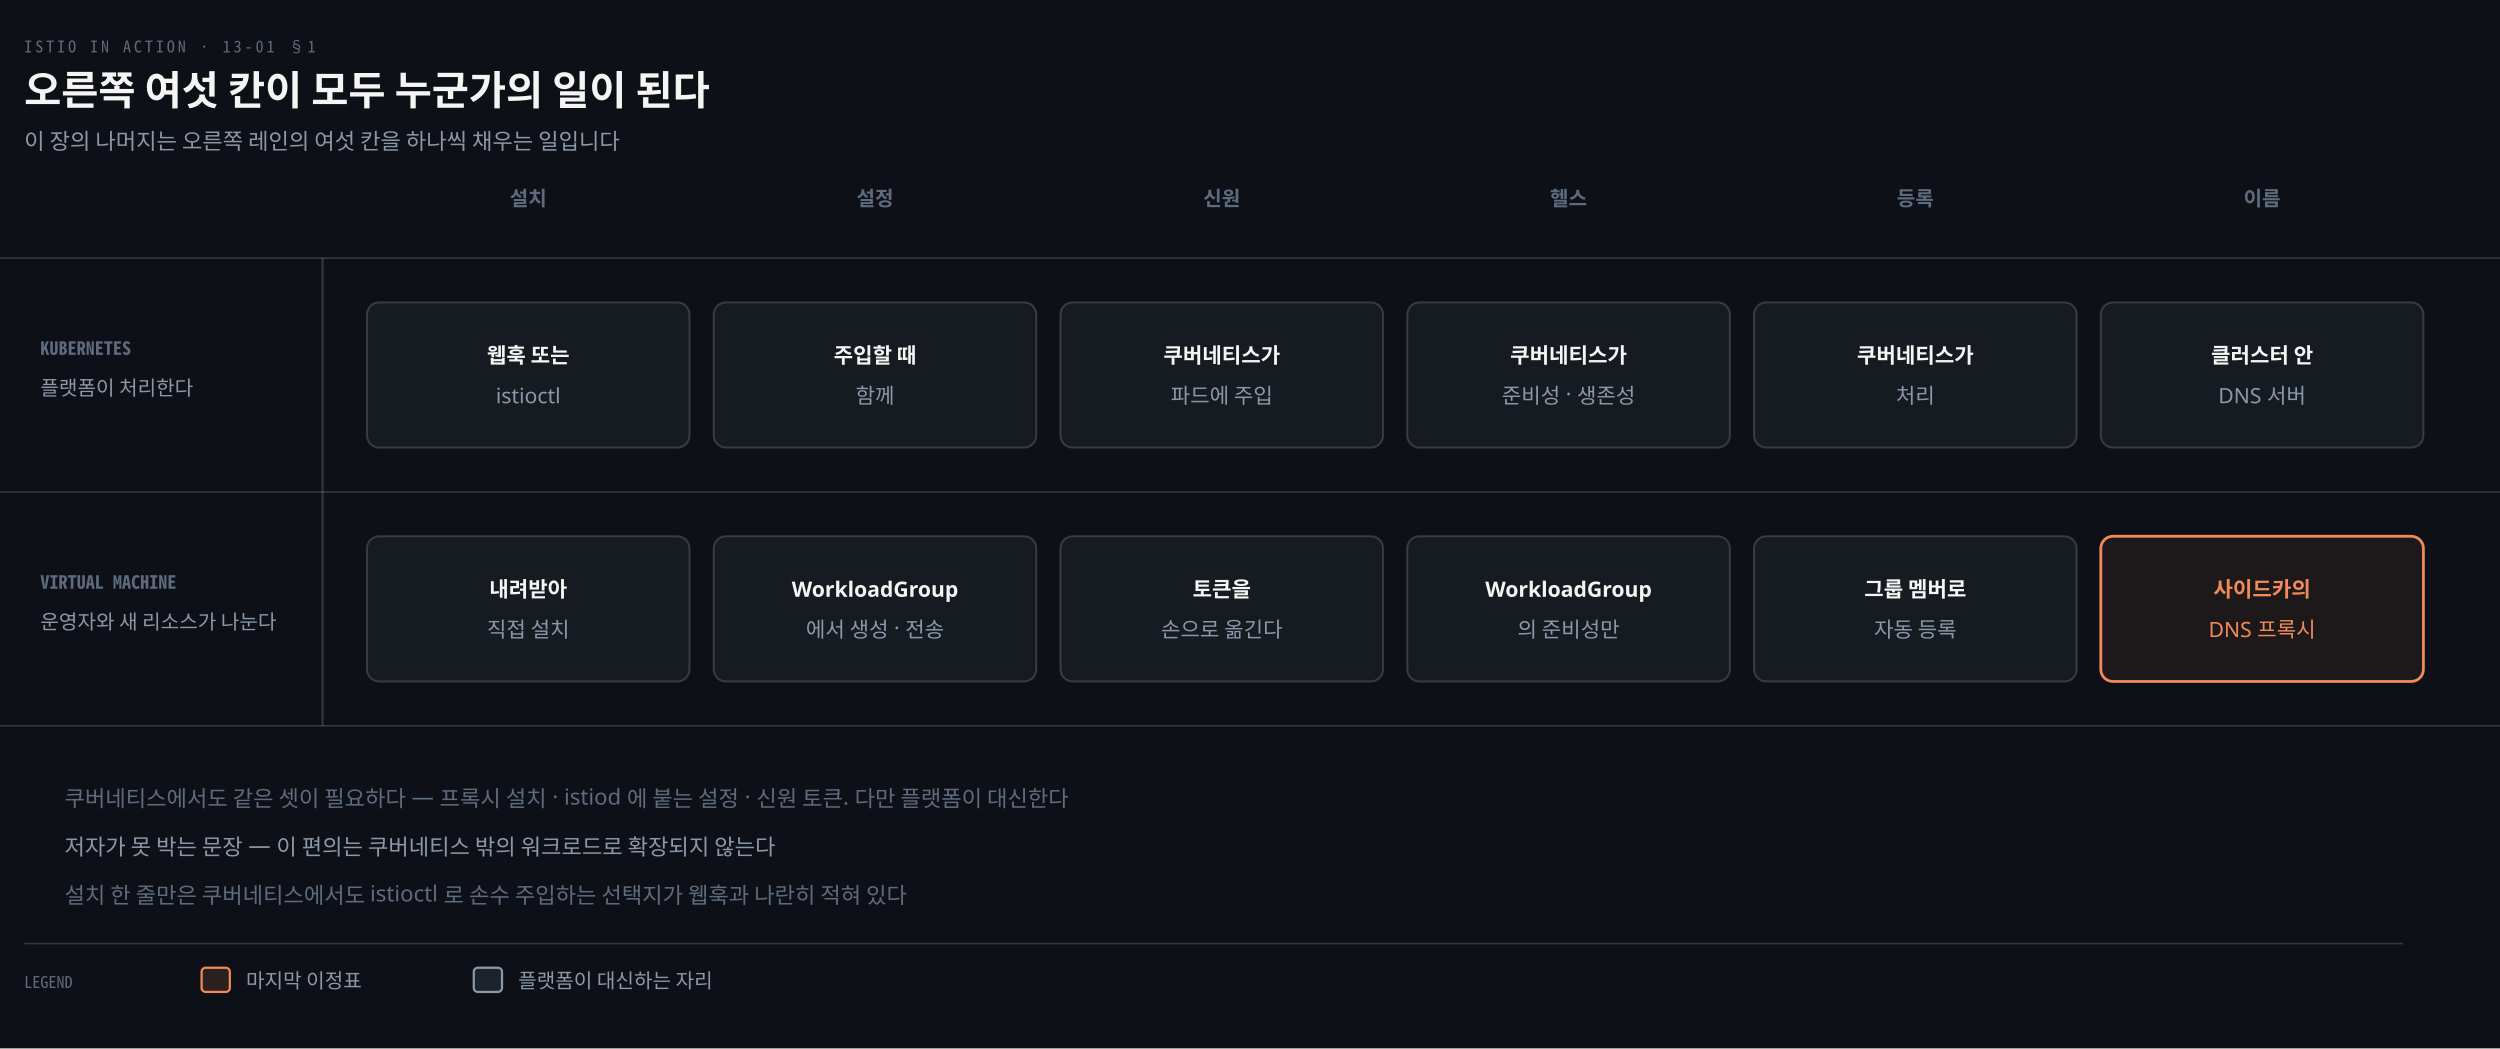
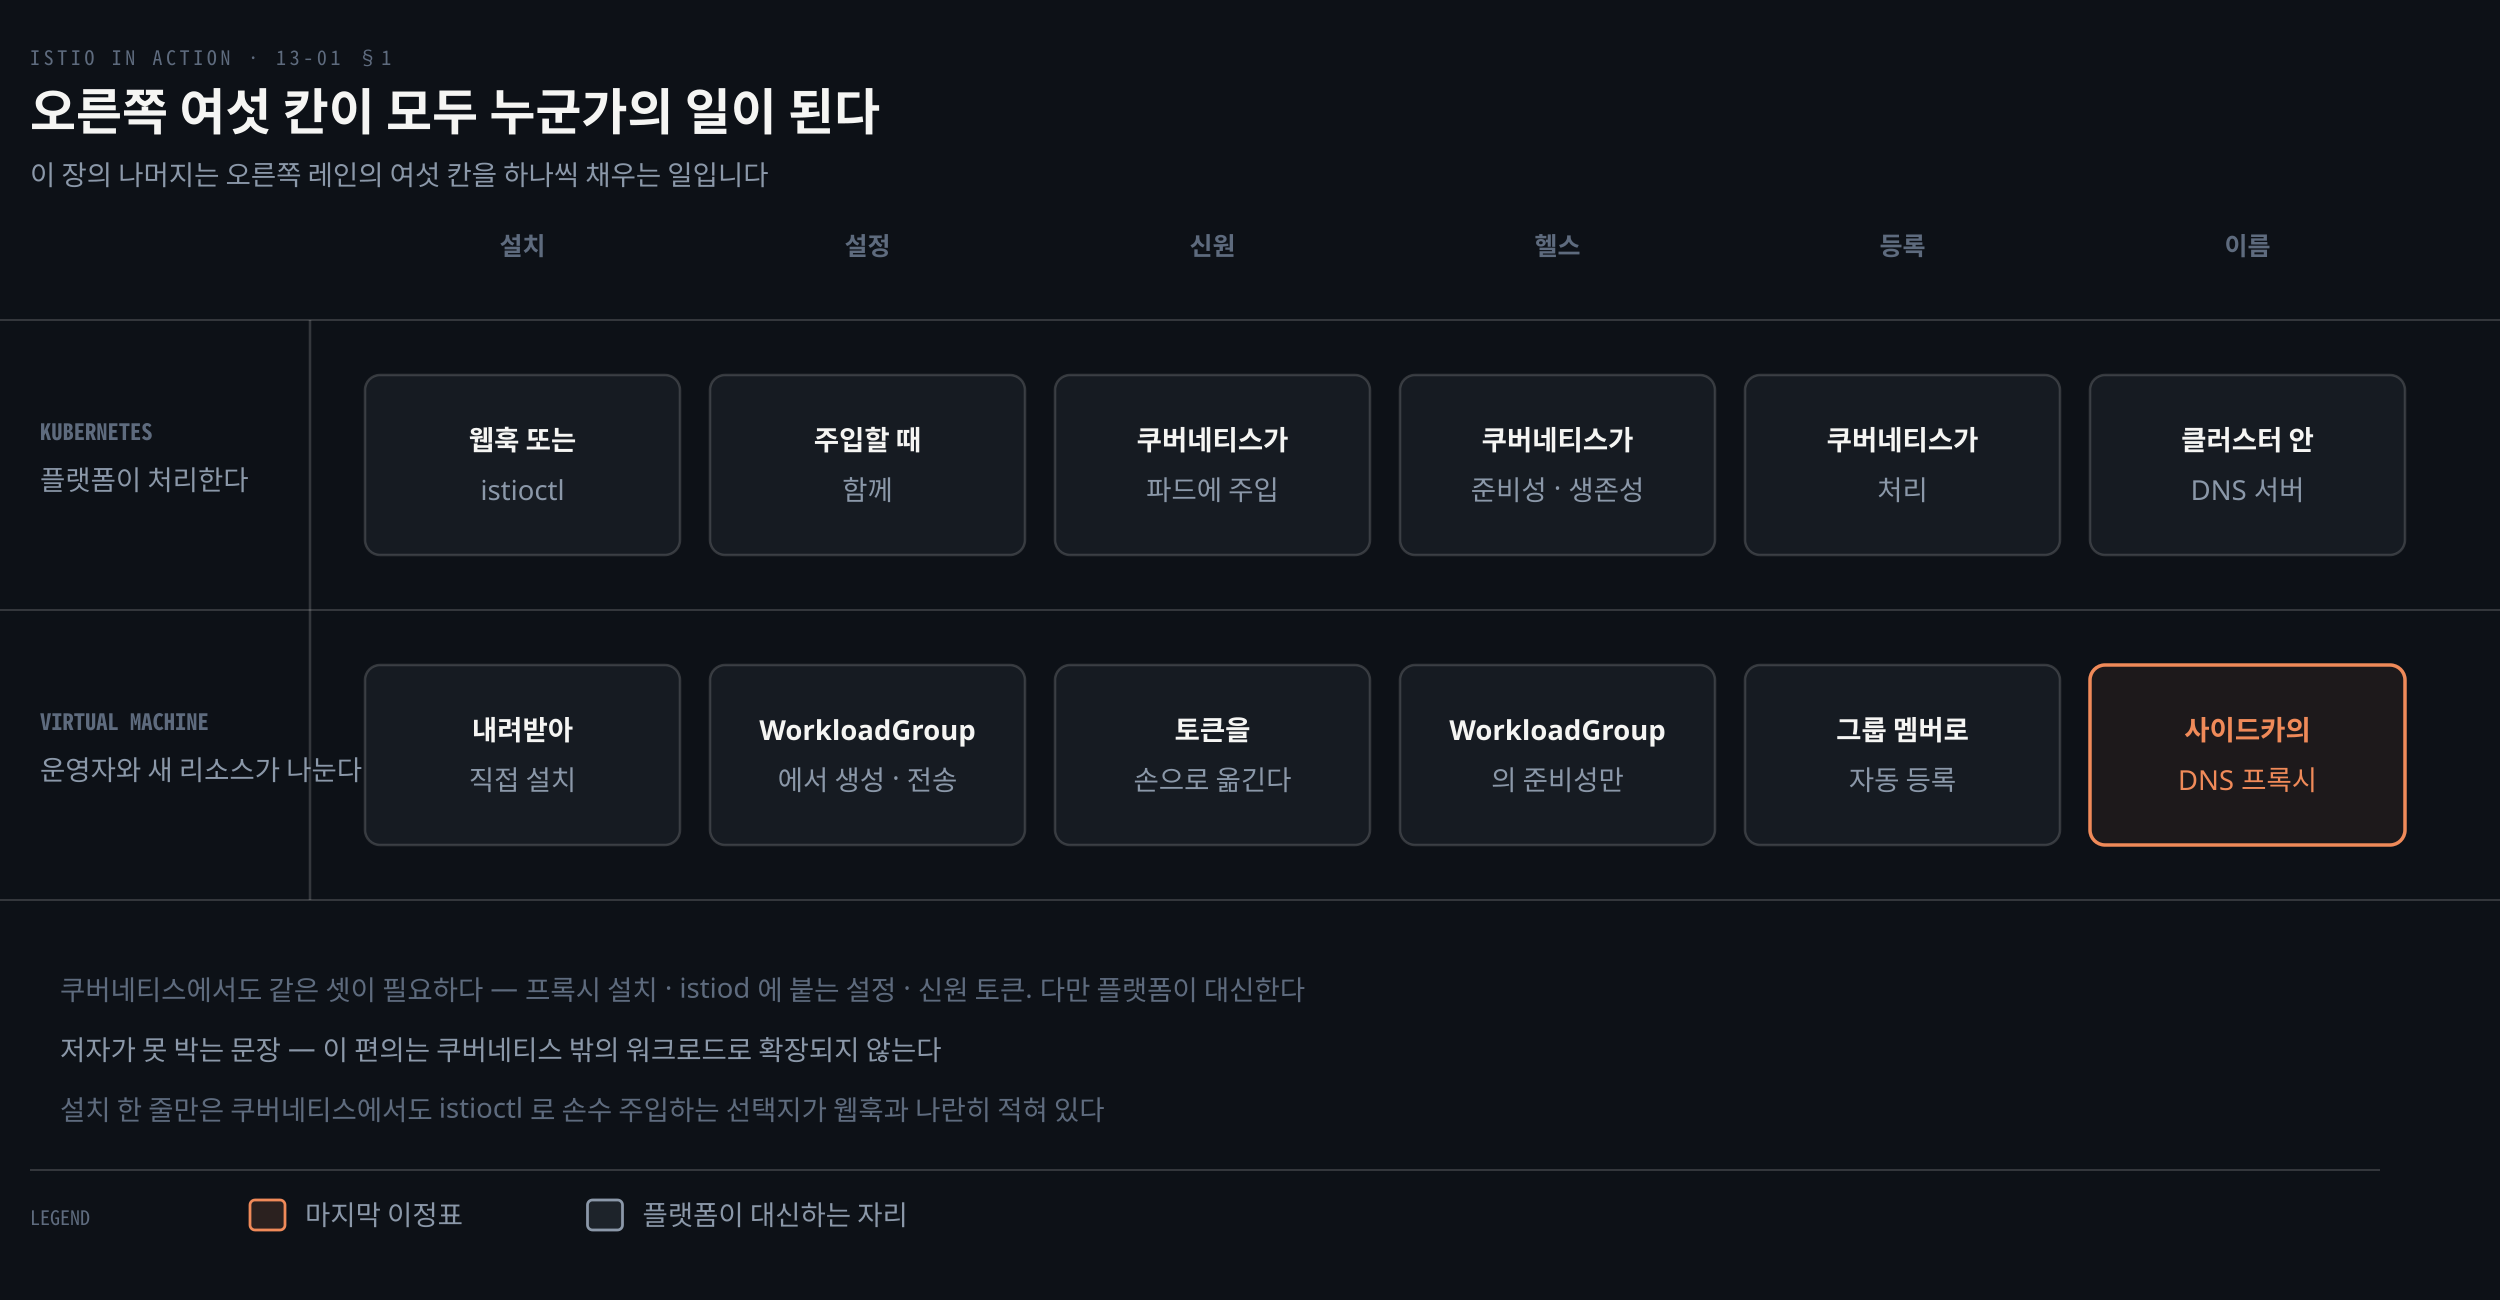
- <svg xmlns="http://www.w3.org/2000/svg" viewBox="0 0 1240 520" width="100%" role="img" aria-labelledby="dt dd">
+ <svg xmlns="http://www.w3.org/2000/svg" viewBox="0 0 1000 520" width="100%" role="img" aria-labelledby="dt dd">
  <defs>
    <marker id="ar" viewBox="0 0 8 8" refX="7" refY="4" markerWidth="6.5" markerHeight="6.5" orient="auto">
      <path d="M0 0 L8 4 L0 8 z" fill="#8B98A9" />
    </marker>
    <marker id="ok" viewBox="0 0 8 8" refX="7" refY="4" markerWidth="6.5" markerHeight="6.5" orient="auto">
      <path d="M0 0 L8 4 L0 8 z" fill="#3FB98C" />
    </marker>
    <marker id="warn" viewBox="0 0 8 8" refX="7" refY="4" markerWidth="6.5" markerHeight="6.5" orient="auto">
      <path d="M0 0 L8 4 L0 8 z" fill="#E3B341" />
    </marker>
    <marker id="bad" viewBox="0 0 8 8" refX="7" refY="4" markerWidth="6.5" markerHeight="6.5" orient="auto">
      <path d="M0 0 L8 4 L0 8 z" fill="#F0616D" />
    </marker>
    <marker id="info" viewBox="0 0 8 8" refX="7" refY="4" markerWidth="6.5" markerHeight="6.5" orient="auto">
      <path d="M0 0 L8 4 L0 8 z" fill="#6A95D8" />
    </marker>
    <marker id="acc" viewBox="0 0 8 8" refX="7" refY="4" markerWidth="6.5" markerHeight="6.5" orient="auto">
      <path d="M0 0 L8 4 L0 8 z" fill="#F08A59" />
    </marker>
    <marker id="soft" viewBox="0 0 8 8" refX="7" refY="4" markerWidth="6.5" markerHeight="6.5" orient="auto">
      <path d="M0 0 L8 4 L0 8 z" fill="#5E6B7E" />
    </marker>
  </defs>
-   <rect width="1240" height="520" fill="#0D1117" />
+   <rect width="1000" height="520" fill="#0D1117" />
  <text x="12" y="26" font-family="'Geist Mono','Noto Sans Mono CJK KR',monospace" font-size="8" letter-spacing="0.18em" fill="#5E6B7E">ISTIO IN ACTION · 13-01 §1</text>
  <text x="12" y="52" font-family="'Geist','Apple SD Gothic Neo','Noto Sans KR','Malgun Gothic',sans-serif" font-size="20" font-weight="600" fill="#F5F5F3">오른쪽 여섯 칸이 모두 누군가의 일이 된다</text>
  <text x="12" y="74" font-family="'Geist','Apple SD Gothic Neo','Noto Sans KR','Malgun Gothic',sans-serif" font-size="11" fill="#8B98A9">이 장의 나머지는 오른쪽 레인의 여섯 칸을 하나씩 채우는 일입니다</text>
-   <text x="262.0" y="102" text-anchor="middle" font-family="'Geist Mono','Noto Sans Mono CJK KR',monospace" font-size="10" font-weight="600" fill="#5E6B7E">설치</text>
-   <text x="434.0" y="102" text-anchor="middle" font-family="'Geist Mono','Noto Sans Mono CJK KR',monospace" font-size="10" font-weight="600" fill="#5E6B7E">설정</text>
-   <text x="606.0" y="102" text-anchor="middle" font-family="'Geist Mono','Noto Sans Mono CJK KR',monospace" font-size="10" font-weight="600" fill="#5E6B7E">신원</text>
-   <text x="778.0" y="102" text-anchor="middle" font-family="'Geist Mono','Noto Sans Mono CJK KR',monospace" font-size="10" font-weight="600" fill="#5E6B7E">헬스</text>
-   <text x="950.0" y="102" text-anchor="middle" font-family="'Geist Mono','Noto Sans Mono CJK KR',monospace" font-size="10" font-weight="600" fill="#5E6B7E">등록</text>
-   <text x="1122.0" y="102" text-anchor="middle" font-family="'Geist Mono','Noto Sans Mono CJK KR',monospace" font-size="10" font-weight="600" fill="#5E6B7E">이름</text>
-   <line x1="0" y1="128" x2="1240" y2="128" stroke="rgba(191,192,192,0.22)" stroke-width="0.8" />
-   <text x="20" y="176" text-anchor="start" font-family="'Geist Mono','Noto Sans Mono CJK KR',monospace" font-size="9" font-weight="600" fill="#5E6B7E">KUBERNETES</text>
-   <text x="20" y="196" text-anchor="start" font-family="'Geist','Apple SD Gothic Neo','Noto Sans KR','Malgun Gothic',sans-serif" font-size="10" font-weight="400" fill="#8B98A9">플랫폼이 처리한다</text>
-   <line x1="0" y1="244" x2="1240" y2="244" stroke="rgba(191,192,192,0.22)" stroke-width="0.8" />
-   <text x="20" y="292" text-anchor="start" font-family="'Geist Mono','Noto Sans Mono CJK KR',monospace" font-size="9" font-weight="600" fill="#5E6B7E">VIRTUAL MACHINE</text>
-   <text x="20" y="312" text-anchor="start" font-family="'Geist','Apple SD Gothic Neo','Noto Sans KR','Malgun Gothic',sans-serif" font-size="10" font-weight="400" fill="#8B98A9">운영자와 새 리소스가 나눈다</text>
-   <line x1="0" y1="360" x2="1240" y2="360" stroke="rgba(191,192,192,0.22)" stroke-width="0.8" />
-   <line x1="160" y1="128" x2="160" y2="360" stroke="rgba(191,192,192,0.22)" stroke-width="1.0" />
-   <rect x="182.0" y="150" width="160.0" height="72" rx="6" fill="#161B22" stroke="rgba(191,192,192,0.22)" stroke-width="1.0" />
-   <text x="262.0" y="180" text-anchor="middle" font-family="'Geist','Apple SD Gothic Neo','Noto Sans KR','Malgun Gothic',sans-serif" font-size="10.5" font-weight="600" fill="#F5F5F3">웹훅 또는</text>
-   <text x="262.0" y="200" text-anchor="middle" font-family="'Geist','Apple SD Gothic Neo','Noto Sans KR','Malgun Gothic',sans-serif" font-size="10.5" font-weight="400" fill="#8B98A9">istioctl</text>
-   <rect x="354.0" y="150" width="160.0" height="72" rx="6" fill="#161B22" stroke="rgba(191,192,192,0.22)" stroke-width="1.0" />
-   <text x="434.0" y="180" text-anchor="middle" font-family="'Geist','Apple SD Gothic Neo','Noto Sans KR','Malgun Gothic',sans-serif" font-size="10.5" font-weight="600" fill="#F5F5F3">주입할 때</text>
-   <text x="434.0" y="200" text-anchor="middle" font-family="'Geist','Apple SD Gothic Neo','Noto Sans KR','Malgun Gothic',sans-serif" font-size="10.5" font-weight="400" fill="#8B98A9">함께</text>
-   <rect x="526.0" y="150" width="160.0" height="72" rx="6" fill="#161B22" stroke="rgba(191,192,192,0.22)" stroke-width="1.0" />
-   <text x="606.0" y="180" text-anchor="middle" font-family="'Geist','Apple SD Gothic Neo','Noto Sans KR','Malgun Gothic',sans-serif" font-size="10.5" font-weight="600" fill="#F5F5F3">쿠버네티스가</text>
-   <text x="606.0" y="200" text-anchor="middle" font-family="'Geist','Apple SD Gothic Neo','Noto Sans KR','Malgun Gothic',sans-serif" font-size="10.5" font-weight="400" fill="#8B98A9">파드에 주입</text>
-   <rect x="698.0" y="150" width="160.0" height="72" rx="6" fill="#161B22" stroke="rgba(191,192,192,0.22)" stroke-width="1.0" />
-   <text x="778.0" y="180" text-anchor="middle" font-family="'Geist','Apple SD Gothic Neo','Noto Sans KR','Malgun Gothic',sans-serif" font-size="10.5" font-weight="600" fill="#F5F5F3">쿠버네티스가</text>
-   <text x="778.0" y="200" text-anchor="middle" font-family="'Geist','Apple SD Gothic Neo','Noto Sans KR','Malgun Gothic',sans-serif" font-size="10.5" font-weight="400" fill="#8B98A9">준비성 · 생존성</text>
-   <rect x="870.0" y="150" width="160.0" height="72" rx="6" fill="#161B22" stroke="rgba(191,192,192,0.22)" stroke-width="1.0" />
-   <text x="950.0" y="180" text-anchor="middle" font-family="'Geist','Apple SD Gothic Neo','Noto Sans KR','Malgun Gothic',sans-serif" font-size="10.5" font-weight="600" fill="#F5F5F3">쿠버네티스가</text>
-   <text x="950.0" y="200" text-anchor="middle" font-family="'Geist','Apple SD Gothic Neo','Noto Sans KR','Malgun Gothic',sans-serif" font-size="10.5" font-weight="400" fill="#8B98A9">처리</text>
-   <rect x="1042.0" y="150" width="160.0" height="72" rx="6" fill="#161B22" stroke="rgba(191,192,192,0.22)" stroke-width="1.0" />
-   <text x="1122.0" y="180" text-anchor="middle" font-family="'Geist','Apple SD Gothic Neo','Noto Sans KR','Malgun Gothic',sans-serif" font-size="10.5" font-weight="600" fill="#F5F5F3">클러스터 안</text>
-   <text x="1122.0" y="200" text-anchor="middle" font-family="'Geist','Apple SD Gothic Neo','Noto Sans KR','Malgun Gothic',sans-serif" font-size="10.5" font-weight="400" fill="#8B98A9">DNS 서버</text>
-   <rect x="182.0" y="266" width="160.0" height="72" rx="6" fill="#161B22" stroke="rgba(191,192,192,0.22)" stroke-width="1.0" />
-   <text x="262.0" y="296" text-anchor="middle" font-family="'Geist','Apple SD Gothic Neo','Noto Sans KR','Malgun Gothic',sans-serif" font-size="10.5" font-weight="600" fill="#F5F5F3">내려받아</text>
-   <text x="262.0" y="316" text-anchor="middle" font-family="'Geist','Apple SD Gothic Neo','Noto Sans KR','Malgun Gothic',sans-serif" font-size="10.5" font-weight="400" fill="#8B98A9">직접 설치</text>
-   <rect x="354.0" y="266" width="160.0" height="72" rx="6" fill="#161B22" stroke="rgba(191,192,192,0.22)" stroke-width="1.0" />
-   <text x="434.0" y="296" text-anchor="middle" font-family="'Geist','Apple SD Gothic Neo','Noto Sans KR','Malgun Gothic',sans-serif" font-size="10.5" font-weight="600" fill="#F5F5F3">WorkloadGroup</text>
-   <text x="434.0" y="316" text-anchor="middle" font-family="'Geist','Apple SD Gothic Neo','Noto Sans KR','Malgun Gothic',sans-serif" font-size="10.5" font-weight="400" fill="#8B98A9">에서 생성 · 전송</text>
-   <rect x="526.0" y="266" width="160.0" height="72" rx="6" fill="#161B22" stroke="rgba(191,192,192,0.22)" stroke-width="1.0" />
-   <text x="606.0" y="296" text-anchor="middle" font-family="'Geist','Apple SD Gothic Neo','Noto Sans KR','Malgun Gothic',sans-serif" font-size="10.5" font-weight="600" fill="#F5F5F3">토큰을</text>
-   <text x="606.0" y="316" text-anchor="middle" font-family="'Geist','Apple SD Gothic Neo','Noto Sans KR','Malgun Gothic',sans-serif" font-size="10.5" font-weight="400" fill="#8B98A9">손으로 옮긴다</text>
-   <rect x="698.0" y="266" width="160.0" height="72" rx="6" fill="#161B22" stroke="rgba(191,192,192,0.22)" stroke-width="1.0" />
-   <text x="778.0" y="296" text-anchor="middle" font-family="'Geist','Apple SD Gothic Neo','Noto Sans KR','Malgun Gothic',sans-serif" font-size="10.5" font-weight="600" fill="#F5F5F3">WorkloadGroup</text>
-   <text x="778.0" y="316" text-anchor="middle" font-family="'Geist','Apple SD Gothic Neo','Noto Sans KR','Malgun Gothic',sans-serif" font-size="10.5" font-weight="400" fill="#8B98A9">의 준비성만</text>
-   <rect x="870.0" y="266" width="160.0" height="72" rx="6" fill="#161B22" stroke="rgba(191,192,192,0.22)" stroke-width="1.0" />
-   <text x="950.0" y="296" text-anchor="middle" font-family="'Geist','Apple SD Gothic Neo','Noto Sans KR','Malgun Gothic',sans-serif" font-size="10.5" font-weight="600" fill="#F5F5F3">그룹 멤버로</text>
-   <text x="950.0" y="316" text-anchor="middle" font-family="'Geist','Apple SD Gothic Neo','Noto Sans KR','Malgun Gothic',sans-serif" font-size="10.5" font-weight="400" fill="#8B98A9">자동 등록</text>
-   <rect x="1042.0" y="266" width="160.0" height="72" rx="6" fill="#F08A5912" stroke="#F08A59" stroke-width="1.4" />
-   <text x="1122.0" y="296" text-anchor="middle" font-family="'Geist','Apple SD Gothic Neo','Noto Sans KR','Malgun Gothic',sans-serif" font-size="10.5" font-weight="600" fill="#F08A59">사이드카의</text>
-   <text x="1122.0" y="316" text-anchor="middle" font-family="'Geist','Apple SD Gothic Neo','Noto Sans KR','Malgun Gothic',sans-serif" font-size="10.5" font-weight="400" fill="#F08A59">DNS 프록시</text>
-   <text x="32" y="400" text-anchor="start" font-family="'Geist','Apple SD Gothic Neo','Noto Sans KR','Malgun Gothic',sans-serif" font-size="11" font-weight="400" fill="#5E6B7E">쿠버네티스에서도 같은 셋이 필요하다 — 프록시 설치 · istiod 에 붙는 설정 · 신원 토큰. 다만 플랫폼이 대신한다</text>
-   <text x="32" y="424" text-anchor="start" font-family="'Geist','Apple SD Gothic Neo','Noto Sans KR','Malgun Gothic',sans-serif" font-size="11" font-weight="400" fill="#8B98A9">저자가 못 박는 문장 — 이 편의는 쿠버네티스 밖의 워크로드로 확장되지 않는다</text>
-   <text x="32" y="448" text-anchor="start" font-family="'Geist','Apple SD Gothic Neo','Noto Sans KR','Malgun Gothic',sans-serif" font-size="11" font-weight="400" fill="#5E6B7E">설치 한 줄만은 쿠버네티스에서도 istioctl 로 손수 주입하는 선택지가 웹훅과 나란히 적혀 있다</text>
-   <line x1="12" y1="468" x2="1192" y2="468" stroke="rgba(191,192,192,0.22)" stroke-width="0.8" />
+   <text x="209.0" y="102" text-anchor="middle" font-family="'Geist Mono','Noto Sans Mono CJK KR',monospace" font-size="10" font-weight="600" fill="#5E6B7E">설치</text>
+   <text x="347.0" y="102" text-anchor="middle" font-family="'Geist Mono','Noto Sans Mono CJK KR',monospace" font-size="10" font-weight="600" fill="#5E6B7E">설정</text>
+   <text x="485.0" y="102" text-anchor="middle" font-family="'Geist Mono','Noto Sans Mono CJK KR',monospace" font-size="10" font-weight="600" fill="#5E6B7E">신원</text>
+   <text x="623.0" y="102" text-anchor="middle" font-family="'Geist Mono','Noto Sans Mono CJK KR',monospace" font-size="10" font-weight="600" fill="#5E6B7E">헬스</text>
+   <text x="761.0" y="102" text-anchor="middle" font-family="'Geist Mono','Noto Sans Mono CJK KR',monospace" font-size="10" font-weight="600" fill="#5E6B7E">등록</text>
+   <text x="899.0" y="102" text-anchor="middle" font-family="'Geist Mono','Noto Sans Mono CJK KR',monospace" font-size="10" font-weight="600" fill="#5E6B7E">이름</text>
+   <line x1="0" y1="128" x2="1000" y2="128" stroke="rgba(191,192,192,0.22)" stroke-width="0.8" />
+   <text x="16" y="176" text-anchor="start" font-family="'Geist Mono','Noto Sans Mono CJK KR',monospace" font-size="9" font-weight="600" fill="#5E6B7E">KUBERNETES</text>
+   <text x="16" y="196" text-anchor="start" font-family="'Geist','Apple SD Gothic Neo','Noto Sans KR','Malgun Gothic',sans-serif" font-size="11" font-weight="400" fill="#8B98A9">플랫폼이 처리한다</text>
+   <line x1="0" y1="244" x2="1000" y2="244" stroke="rgba(191,192,192,0.22)" stroke-width="0.8" />
+   <text x="16" y="292" text-anchor="start" font-family="'Geist Mono','Noto Sans Mono CJK KR',monospace" font-size="9" font-weight="600" fill="#5E6B7E">VIRTUAL MACHINE</text>
+   <text x="16" y="312" text-anchor="start" font-family="'Geist','Apple SD Gothic Neo','Noto Sans KR','Malgun Gothic',sans-serif" font-size="11" font-weight="400" fill="#8B98A9">운영자와 새 리소스가 나눈다</text>
+   <line x1="0" y1="360" x2="1000" y2="360" stroke="rgba(191,192,192,0.22)" stroke-width="0.8" />
+   <line x1="124" y1="128" x2="124" y2="360" stroke="rgba(191,192,192,0.22)" stroke-width="1.0" />
+   <rect x="146.0" y="150" width="126.0" height="72" rx="6" fill="#161B22" stroke="rgba(191,192,192,0.22)" stroke-width="1.0" />
+   <text x="209.0" y="180" text-anchor="middle" font-family="'Geist','Apple SD Gothic Neo','Noto Sans KR','Malgun Gothic',sans-serif" font-size="11" font-weight="600" fill="#F5F5F3">웹훅 또는</text>
+   <text x="209.0" y="200" text-anchor="middle" font-family="'Geist','Apple SD Gothic Neo','Noto Sans KR','Malgun Gothic',sans-serif" font-size="11" font-weight="400" fill="#8B98A9">istioctl</text>
+   <rect x="284.0" y="150" width="126.0" height="72" rx="6" fill="#161B22" stroke="rgba(191,192,192,0.22)" stroke-width="1.0" />
+   <text x="347.0" y="180" text-anchor="middle" font-family="'Geist','Apple SD Gothic Neo','Noto Sans KR','Malgun Gothic',sans-serif" font-size="11" font-weight="600" fill="#F5F5F3">주입할 때</text>
+   <text x="347.0" y="200" text-anchor="middle" font-family="'Geist','Apple SD Gothic Neo','Noto Sans KR','Malgun Gothic',sans-serif" font-size="11" font-weight="400" fill="#8B98A9">함께</text>
+   <rect x="422.0" y="150" width="126.0" height="72" rx="6" fill="#161B22" stroke="rgba(191,192,192,0.22)" stroke-width="1.0" />
+   <text x="485.0" y="180" text-anchor="middle" font-family="'Geist','Apple SD Gothic Neo','Noto Sans KR','Malgun Gothic',sans-serif" font-size="11" font-weight="600" fill="#F5F5F3">쿠버네티스가</text>
+   <text x="485.0" y="200" text-anchor="middle" font-family="'Geist','Apple SD Gothic Neo','Noto Sans KR','Malgun Gothic',sans-serif" font-size="11" font-weight="400" fill="#8B98A9">파드에 주입</text>
+   <rect x="560.0" y="150" width="126.0" height="72" rx="6" fill="#161B22" stroke="rgba(191,192,192,0.22)" stroke-width="1.0" />
+   <text x="623.0" y="180" text-anchor="middle" font-family="'Geist','Apple SD Gothic Neo','Noto Sans KR','Malgun Gothic',sans-serif" font-size="11" font-weight="600" fill="#F5F5F3">쿠버네티스가</text>
+   <text x="623.0" y="200" text-anchor="middle" font-family="'Geist','Apple SD Gothic Neo','Noto Sans KR','Malgun Gothic',sans-serif" font-size="11" font-weight="400" fill="#8B98A9">준비성 · 생존성</text>
+   <rect x="698.0" y="150" width="126.0" height="72" rx="6" fill="#161B22" stroke="rgba(191,192,192,0.22)" stroke-width="1.0" />
+   <text x="761.0" y="180" text-anchor="middle" font-family="'Geist','Apple SD Gothic Neo','Noto Sans KR','Malgun Gothic',sans-serif" font-size="11" font-weight="600" fill="#F5F5F3">쿠버네티스가</text>
+   <text x="761.0" y="200" text-anchor="middle" font-family="'Geist','Apple SD Gothic Neo','Noto Sans KR','Malgun Gothic',sans-serif" font-size="11" font-weight="400" fill="#8B98A9">처리</text>
+   <rect x="836.0" y="150" width="126.0" height="72" rx="6" fill="#161B22" stroke="rgba(191,192,192,0.22)" stroke-width="1.0" />
+   <text x="899.0" y="180" text-anchor="middle" font-family="'Geist','Apple SD Gothic Neo','Noto Sans KR','Malgun Gothic',sans-serif" font-size="11" font-weight="600" fill="#F5F5F3">클러스터 안</text>
+   <text x="899.0" y="200" text-anchor="middle" font-family="'Geist','Apple SD Gothic Neo','Noto Sans KR','Malgun Gothic',sans-serif" font-size="11" font-weight="400" fill="#8B98A9">DNS 서버</text>
+   <rect x="146.0" y="266" width="126.0" height="72" rx="6" fill="#161B22" stroke="rgba(191,192,192,0.22)" stroke-width="1.0" />
+   <text x="209.0" y="296" text-anchor="middle" font-family="'Geist','Apple SD Gothic Neo','Noto Sans KR','Malgun Gothic',sans-serif" font-size="11" font-weight="600" fill="#F5F5F3">내려받아</text>
+   <text x="209.0" y="316" text-anchor="middle" font-family="'Geist','Apple SD Gothic Neo','Noto Sans KR','Malgun Gothic',sans-serif" font-size="11" font-weight="400" fill="#8B98A9">직접 설치</text>
+   <rect x="284.0" y="266" width="126.0" height="72" rx="6" fill="#161B22" stroke="rgba(191,192,192,0.22)" stroke-width="1.0" />
+   <text x="347.0" y="296" text-anchor="middle" font-family="'Geist','Apple SD Gothic Neo','Noto Sans KR','Malgun Gothic',sans-serif" font-size="11" font-weight="600" fill="#F5F5F3">WorkloadGroup</text>
+   <text x="347.0" y="316" text-anchor="middle" font-family="'Geist','Apple SD Gothic Neo','Noto Sans KR','Malgun Gothic',sans-serif" font-size="11" font-weight="400" fill="#8B98A9">에서 생성 · 전송</text>
+   <rect x="422.0" y="266" width="126.0" height="72" rx="6" fill="#161B22" stroke="rgba(191,192,192,0.22)" stroke-width="1.0" />
+   <text x="485.0" y="296" text-anchor="middle" font-family="'Geist','Apple SD Gothic Neo','Noto Sans KR','Malgun Gothic',sans-serif" font-size="11" font-weight="600" fill="#F5F5F3">토큰을</text>
+   <text x="485.0" y="316" text-anchor="middle" font-family="'Geist','Apple SD Gothic Neo','Noto Sans KR','Malgun Gothic',sans-serif" font-size="11" font-weight="400" fill="#8B98A9">손으로 옮긴다</text>
+   <rect x="560.0" y="266" width="126.0" height="72" rx="6" fill="#161B22" stroke="rgba(191,192,192,0.22)" stroke-width="1.0" />
+   <text x="623.0" y="296" text-anchor="middle" font-family="'Geist','Apple SD Gothic Neo','Noto Sans KR','Malgun Gothic',sans-serif" font-size="11" font-weight="600" fill="#F5F5F3">WorkloadGroup</text>
+   <text x="623.0" y="316" text-anchor="middle" font-family="'Geist','Apple SD Gothic Neo','Noto Sans KR','Malgun Gothic',sans-serif" font-size="11" font-weight="400" fill="#8B98A9">의 준비성만</text>
+   <rect x="698.0" y="266" width="126.0" height="72" rx="6" fill="#161B22" stroke="rgba(191,192,192,0.22)" stroke-width="1.0" />
+   <text x="761.0" y="296" text-anchor="middle" font-family="'Geist','Apple SD Gothic Neo','Noto Sans KR','Malgun Gothic',sans-serif" font-size="11" font-weight="600" fill="#F5F5F3">그룹 멤버로</text>
+   <text x="761.0" y="316" text-anchor="middle" font-family="'Geist','Apple SD Gothic Neo','Noto Sans KR','Malgun Gothic',sans-serif" font-size="11" font-weight="400" fill="#8B98A9">자동 등록</text>
+   <rect x="836.0" y="266" width="126.0" height="72" rx="6" fill="#F08A5912" stroke="#F08A59" stroke-width="1.4" />
+   <text x="899.0" y="296" text-anchor="middle" font-family="'Geist','Apple SD Gothic Neo','Noto Sans KR','Malgun Gothic',sans-serif" font-size="11" font-weight="600" fill="#F08A59">사이드카의</text>
+   <text x="899.0" y="316" text-anchor="middle" font-family="'Geist','Apple SD Gothic Neo','Noto Sans KR','Malgun Gothic',sans-serif" font-size="11" font-weight="400" fill="#F08A59">DNS 프록시</text>
+   <text x="24" y="400" text-anchor="start" font-family="'Geist','Apple SD Gothic Neo','Noto Sans KR','Malgun Gothic',sans-serif" font-size="11" font-weight="400" fill="#5E6B7E">쿠버네티스에서도 같은 셋이 필요하다 — 프록시 설치 · istiod 에 붙는 설정 · 신원 토큰. 다만 플랫폼이 대신한다</text>
+   <text x="24" y="424" text-anchor="start" font-family="'Geist','Apple SD Gothic Neo','Noto Sans KR','Malgun Gothic',sans-serif" font-size="11" font-weight="400" fill="#8B98A9">저자가 못 박는 문장 — 이 편의는 쿠버네티스 밖의 워크로드로 확장되지 않는다</text>
+   <text x="24" y="448" text-anchor="start" font-family="'Geist','Apple SD Gothic Neo','Noto Sans KR','Malgun Gothic',sans-serif" font-size="11" font-weight="400" fill="#5E6B7E">설치 한 줄만은 쿠버네티스에서도 istioctl 로 손수 주입하는 선택지가 웹훅과 나란히 적혀 있다</text>
+   <line x1="12" y1="468" x2="952" y2="468" stroke="rgba(191,192,192,0.22)" stroke-width="0.8" />
  <text x="12" y="490" text-anchor="start" font-family="'Geist Mono','Noto Sans Mono CJK KR',monospace" font-size="8" font-weight="400" fill="#5E6B7E">LEGEND</text>
  <rect x="100" y="480" width="14" height="12" rx="2" fill="#F08A5922" stroke="#F08A59" stroke-width="1.1" />
-   <text x="122" y="490" text-anchor="start" font-family="'Geist','Apple SD Gothic Neo','Noto Sans KR','Malgun Gothic',sans-serif" font-size="10" font-weight="400" fill="#8B98A9">마지막 이정표</text>
+   <text x="122" y="490" text-anchor="start" font-family="'Geist','Apple SD Gothic Neo','Noto Sans KR','Malgun Gothic',sans-serif" font-size="11" font-weight="400" fill="#8B98A9">마지막 이정표</text>
  <rect x="235" y="480" width="14" height="12" rx="2" fill="#8B98A922" stroke="#8B98A9" stroke-width="1.1" />
-   <text x="257" y="490" text-anchor="start" font-family="'Geist','Apple SD Gothic Neo','Noto Sans KR','Malgun Gothic',sans-serif" font-size="10" font-weight="400" fill="#8B98A9">플랫폼이 대신하는 자리</text>
+   <text x="257" y="490" text-anchor="start" font-family="'Geist','Apple SD Gothic Neo','Noto Sans KR','Malgun Gothic',sans-serif" font-size="11" font-weight="400" fill="#8B98A9">플랫폼이 대신하는 자리</text>
</svg>
